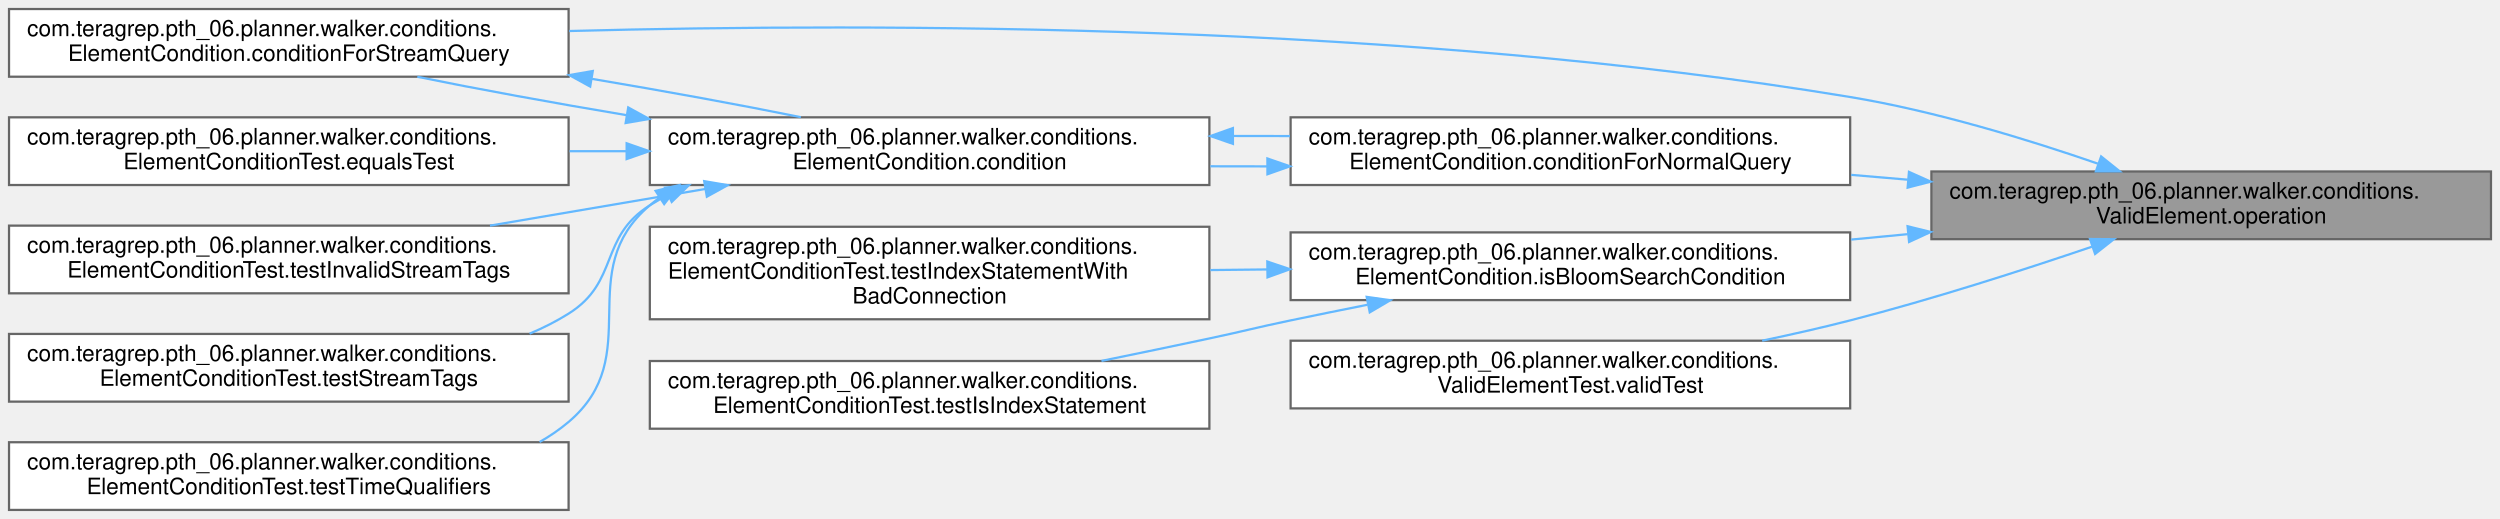
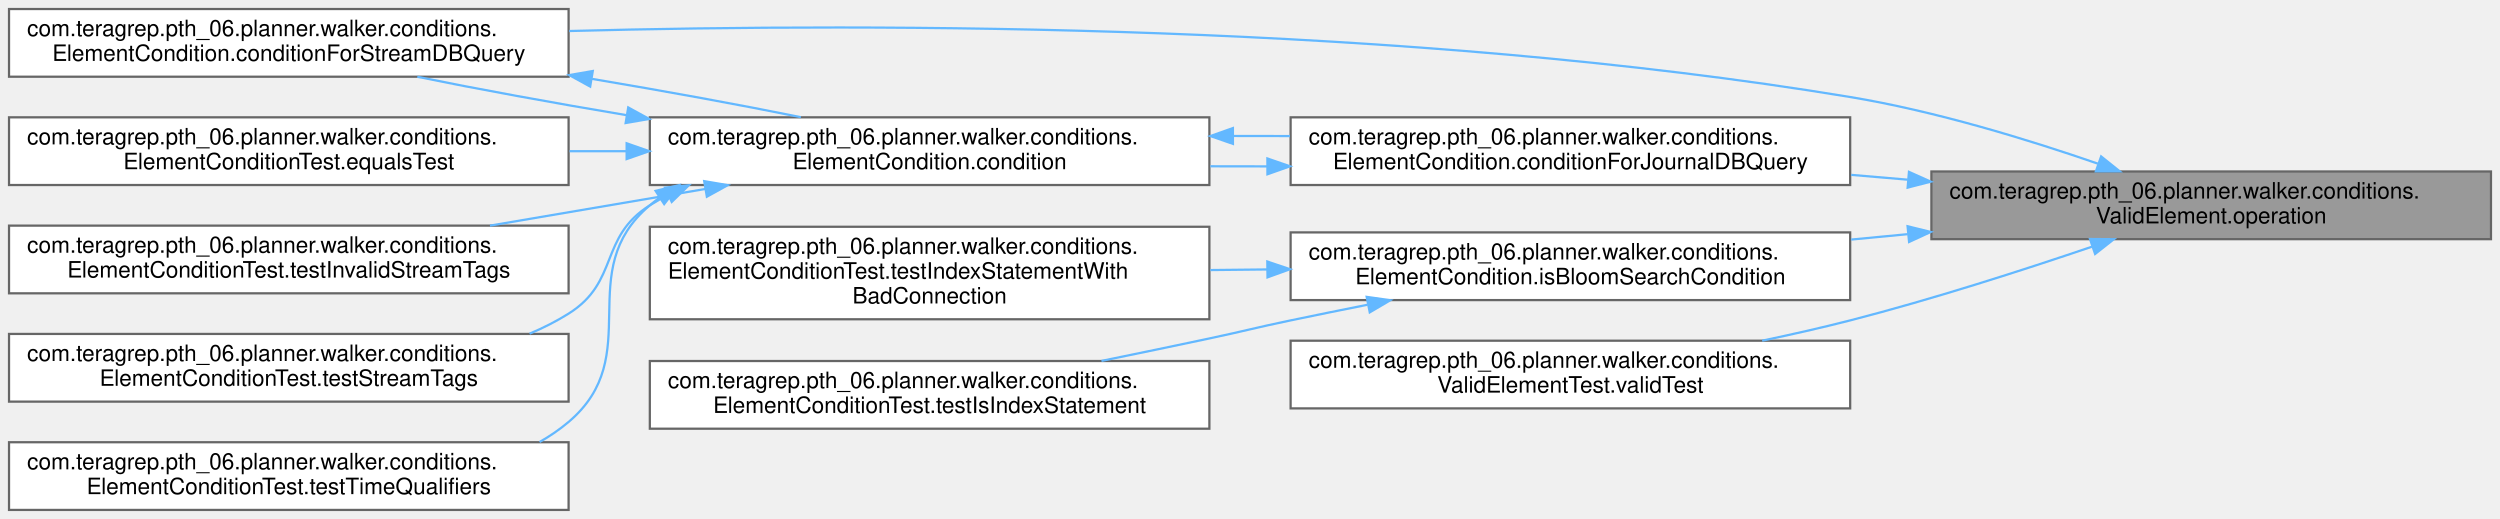
<svg xmlns="http://www.w3.org/2000/svg" xmlns:xlink="http://www.w3.org/1999/xlink" width="1108pt" height="230pt" viewBox="0.00 0.00 1108.00 230.00">
  <g id="graph0" class="graph" transform="scale(1 1) rotate(0) translate(4 226)">
    <g id="Node000001" class="node">
      <g id="a_Node000001">
        <a xlink:title=" ">
          <polygon fill="#999999" stroke="#666666" points="1100,-150 852,-150 852,-120 1100,-120 1100,-150" />
          <text text-anchor="start" x="860" y="-138" font-family="Helvetica,sans-Serif" font-size="10.00">com.teragrep.pth_06.planner.walker.conditions.</text>
          <text text-anchor="middle" x="976" y="-127" font-family="Helvetica,sans-Serif" font-size="10.00">ValidElement.operation</text>
        </a>
      </g>
    </g>
    <g id="Node000002" class="node">
      <g id="a_Node000002">
-         <a xlink:href="classcom_1_1teragrep_1_1pth__06_1_1planner_1_1walker_1_1conditions_1_1ElementCondition.html#a1552b5cf5d9d237e383b33b27b8fbf6c" target="_top" xlink:title=" ">
+         <a xlink:href="classcom_1_1teragrep_1_1pth__06_1_1planner_1_1walker_1_1conditions_1_1ElementCondition.html#ad598b3368f8fca059dfc07a49d352f31" target="_top" xlink:title=" ">
          <polygon fill="white" stroke="#666666" points="816,-174 568,-174 568,-144 816,-144 816,-174" />
          <text text-anchor="start" x="576" y="-162" font-family="Helvetica,sans-Serif" font-size="10.00">com.teragrep.pth_06.planner.walker.conditions.</text>
-           <text text-anchor="middle" x="692" y="-151" font-family="Helvetica,sans-Serif" font-size="10.00">ElementCondition.conditionForNormalQuery</text>
+           <text text-anchor="middle" x="692" y="-151" font-family="Helvetica,sans-Serif" font-size="10.00">ElementCondition.conditionForJournalDBQuery</text>
        </a>
      </g>
    </g>
    <g id="edge1_Node000001_Node000002" class="edge">
      <g id="a_edge1_Node000001_Node000002">
        <a xlink:title=" ">
          <path fill="none" stroke="#63b8ff" d="M841.53,-146.36C833.16,-147.07 824.75,-147.79 816.43,-148.5" />
          <polygon fill="#63b8ff" stroke="#63b8ff" points="842.05,-149.83 851.72,-145.49 841.46,-142.85 842.05,-149.83" />
        </a>
      </g>
    </g>
    <g id="Node000004" class="node">
      <g id="a_Node000004">
-         <a xlink:href="classcom_1_1teragrep_1_1pth__06_1_1planner_1_1walker_1_1conditions_1_1ElementCondition.html#a1ce2afeecdd0ae3081a5e73ee7c039af" target="_top" xlink:title=" ">
+         <a xlink:href="classcom_1_1teragrep_1_1pth__06_1_1planner_1_1walker_1_1conditions_1_1ElementCondition.html#ad1faef74318cb350165bbeafd562ecde" target="_top" xlink:title=" ">
          <polygon fill="white" stroke="#666666" points="248,-222 0,-222 0,-192 248,-192 248,-222" />
          <text text-anchor="start" x="8" y="-210" font-family="Helvetica,sans-Serif" font-size="10.00">com.teragrep.pth_06.planner.walker.conditions.</text>
-           <text text-anchor="middle" x="124" y="-199" font-family="Helvetica,sans-Serif" font-size="10.00">ElementCondition.conditionForStreamQuery</text>
+           <text text-anchor="middle" x="124" y="-199" font-family="Helvetica,sans-Serif" font-size="10.00">ElementCondition.conditionForStreamDBQuery</text>
        </a>
      </g>
    </g>
    <g id="edge10_Node000001_Node000004" class="edge">
      <g id="a_edge10_Node000001_Node000004">
        <a xlink:title=" ">
          <path fill="none" stroke="#63b8ff" d="M925.79,-153.46C894.77,-164.18 853.61,-176.78 816,-183 619.41,-215.52 387.23,-215.96 248.27,-212.25" />
          <polygon fill="#63b8ff" stroke="#63b8ff" points="927.22,-156.67 935.49,-150.05 924.9,-150.06 927.22,-156.67" />
        </a>
      </g>
    </g>
    <g id="Node000009" class="node">
      <g id="a_Node000009">
        <a xlink:href="classcom_1_1teragrep_1_1pth__06_1_1planner_1_1walker_1_1conditions_1_1ElementCondition.html#af340b59529954bf83536432d3512af34" target="_top" xlink:title=" ">
          <polygon fill="white" stroke="#666666" points="816,-123 568,-123 568,-93 816,-93 816,-123" />
          <text text-anchor="start" x="576" y="-111" font-family="Helvetica,sans-Serif" font-size="10.00">com.teragrep.pth_06.planner.walker.conditions.</text>
          <text text-anchor="middle" x="692" y="-100" font-family="Helvetica,sans-Serif" font-size="10.00">ElementCondition.isBloomSearchCondition</text>
        </a>
      </g>
    </g>
    <g id="edge11_Node000001_Node000009" class="edge">
      <g id="a_edge11_Node000001_Node000009">
        <a xlink:title=" ">
          <path fill="none" stroke="#63b8ff" d="M841.53,-122.22C833.16,-121.42 824.75,-120.61 816.43,-119.82" />
          <polygon fill="#63b8ff" stroke="#63b8ff" points="841.43,-125.73 851.72,-123.2 842.1,-118.76 841.43,-125.73" />
        </a>
      </g>
    </g>
    <g id="Node000012" class="node">
      <g id="a_Node000012">
        <a xlink:href="classcom_1_1teragrep_1_1pth__06_1_1planner_1_1walker_1_1conditions_1_1ValidElementTest.html#aebd4924948cd0e533806857b2ba0ba83" target="_top" xlink:title=" ">
          <polygon fill="white" stroke="#666666" points="816,-75 568,-75 568,-45 816,-45 816,-75" />
          <text text-anchor="start" x="576" y="-63" font-family="Helvetica,sans-Serif" font-size="10.00">com.teragrep.pth_06.planner.walker.conditions.</text>
          <text text-anchor="middle" x="692" y="-52" font-family="Helvetica,sans-Serif" font-size="10.00">ValidElementTest.validTest</text>
        </a>
      </g>
    </g>
    <g id="edge14_Node000001_Node000012" class="edge">
      <g id="a_edge14_Node000001_Node000012">
        <a xlink:title=" ">
          <path fill="none" stroke="#63b8ff" d="M923.2,-116.68C892.33,-106.19 852.23,-93.31 816,-84 803.46,-80.78 790.11,-77.76 776.99,-75.02" />
          <polygon fill="#63b8ff" stroke="#63b8ff" points="922.28,-120.07 932.88,-119.99 924.55,-113.44 922.28,-120.07" />
        </a>
      </g>
    </g>
    <g id="Node000003" class="node">
      <g id="a_Node000003">
        <a xlink:href="classcom_1_1teragrep_1_1pth__06_1_1planner_1_1walker_1_1conditions_1_1ElementCondition.html#a77e4bd928b9d9dd1e2ef3380f65e3ab7" target="_top" xlink:title=" ">
          <polygon fill="white" stroke="#666666" points="532,-174 284,-174 284,-144 532,-144 532,-174" />
          <text text-anchor="start" x="292" y="-162" font-family="Helvetica,sans-Serif" font-size="10.00">com.teragrep.pth_06.planner.walker.conditions.</text>
          <text text-anchor="middle" x="408" y="-151" font-family="Helvetica,sans-Serif" font-size="10.00">ElementCondition.condition</text>
        </a>
      </g>
    </g>
    <g id="edge2_Node000002_Node000003" class="edge">
      <g id="a_edge2_Node000002_Node000003">
        <a xlink:title=" ">
          <path fill="none" stroke="#63b8ff" d="M557.53,-152.26C549.16,-152.24 540.75,-152.25 532.43,-152.3" />
          <polygon fill="#63b8ff" stroke="#63b8ff" points="557.71,-155.76 567.72,-152.3 557.73,-148.76 557.71,-155.76" />
        </a>
      </g>
    </g>
    <g id="edge3_Node000003_Node000002" class="edge">
      <g id="a_edge3_Node000003_Node000002">
        <a xlink:title=" ">
          <path fill="none" stroke="#63b8ff" d="M542.62,-165.74C550.99,-165.76 559.4,-165.75 567.72,-165.7" />
          <polygon fill="#63b8ff" stroke="#63b8ff" points="542.44,-162.24 532.43,-165.7 542.42,-169.24 542.44,-162.24" />
        </a>
      </g>
    </g>
    <g id="edge4_Node000003_Node000004" class="edge">
      <g id="a_edge4_Node000003_Node000004">
        <a xlink:title=" ">
          <path fill="none" stroke="#63b8ff" d="M273.6,-174.97C240.91,-180.45 207.67,-186.52 180.94,-191.97" />
          <polygon fill="#63b8ff" stroke="#63b8ff" points="274.43,-178.38 283.72,-173.28 273.28,-171.47 274.43,-178.38" />
        </a>
      </g>
    </g>
    <g id="Node000005" class="node">
      <g id="a_Node000005">
        <a xlink:href="classcom_1_1teragrep_1_1pth__06_1_1planner_1_1walker_1_1conditions_1_1ElementConditionTest.html#aa7b824b2c1a077cb408c7e0532131e67" target="_top" xlink:title=" ">
          <polygon fill="white" stroke="#666666" points="248,-174 0,-174 0,-144 248,-144 248,-174" />
          <text text-anchor="start" x="8" y="-162" font-family="Helvetica,sans-Serif" font-size="10.00">com.teragrep.pth_06.planner.walker.conditions.</text>
          <text text-anchor="middle" x="124" y="-151" font-family="Helvetica,sans-Serif" font-size="10.00">ElementConditionTest.equalsTest</text>
        </a>
      </g>
    </g>
    <g id="edge6_Node000003_Node000005" class="edge">
      <g id="a_edge6_Node000003_Node000005">
        <a xlink:title=" ">
          <path fill="none" stroke="#63b8ff" d="M273.53,-159C265.16,-159 256.75,-159 248.43,-159" />
          <polygon fill="#63b8ff" stroke="#63b8ff" points="273.72,-162.5 283.72,-159 273.72,-155.5 273.72,-162.5" />
        </a>
      </g>
    </g>
    <g id="Node000006" class="node">
      <g id="a_Node000006">
        <a xlink:href="classcom_1_1teragrep_1_1pth__06_1_1planner_1_1walker_1_1conditions_1_1ElementConditionTest.html#afc3b6a3b2fe594a7c6df49f7ad3cb88a" target="_top" xlink:title=" ">
          <polygon fill="white" stroke="#666666" points="248,-126 0,-126 0,-96 248,-96 248,-126" />
          <text text-anchor="start" x="8" y="-114" font-family="Helvetica,sans-Serif" font-size="10.00">com.teragrep.pth_06.planner.walker.conditions.</text>
          <text text-anchor="middle" x="124" y="-103" font-family="Helvetica,sans-Serif" font-size="10.00">ElementConditionTest.testInvalidStreamTags</text>
        </a>
      </g>
    </g>
    <g id="edge7_Node000003_Node000006" class="edge">
      <g id="a_edge7_Node000003_Node000006">
        <a xlink:title=" ">
          <path fill="none" stroke="#63b8ff" d="M308.58,-142.25C277.53,-136.96 243.43,-131.16 213.14,-126" />
          <polygon fill="#63b8ff" stroke="#63b8ff" points="308.1,-145.72 318.55,-143.94 309.28,-138.82 308.1,-145.72" />
        </a>
      </g>
    </g>
    <g id="Node000007" class="node">
      <g id="a_Node000007">
        <a xlink:href="classcom_1_1teragrep_1_1pth__06_1_1planner_1_1walker_1_1conditions_1_1ElementConditionTest.html#a8128d1d936c645c93ebfc6f5fe4cdbe6" target="_top" xlink:title=" ">
          <polygon fill="white" stroke="#666666" points="248,-78 0,-78 0,-48 248,-48 248,-78" />
          <text text-anchor="start" x="8" y="-66" font-family="Helvetica,sans-Serif" font-size="10.00">com.teragrep.pth_06.planner.walker.conditions.</text>
          <text text-anchor="middle" x="124" y="-55" font-family="Helvetica,sans-Serif" font-size="10.00">ElementConditionTest.testStreamTags</text>
        </a>
      </g>
    </g>
    <g id="edge8_Node000003_Node000007" class="edge">
      <g id="a_edge8_Node000003_Node000007">
        <a xlink:title=" ">
          <path fill="none" stroke="#63b8ff" d="M292.15,-139.63C289.36,-138.19 286.63,-136.65 284,-135 261.41,-120.84 270.59,-101.16 248,-87 242.56,-83.59 236.74,-80.65 230.71,-78.11" />
          <polygon fill="#63b8ff" stroke="#63b8ff" points="290.75,-142.84 301.29,-143.89 293.71,-136.5 290.75,-142.84" />
        </a>
      </g>
    </g>
    <g id="Node000008" class="node">
      <g id="a_Node000008">
        <a xlink:href="classcom_1_1teragrep_1_1pth__06_1_1planner_1_1walker_1_1conditions_1_1ElementConditionTest.html#aed3578cbc9f7e4f77695db0f1f45b40a" target="_top" xlink:title=" ">
          <polygon fill="white" stroke="#666666" points="248,-30 0,-30 0,0 248,0 248,-30" />
          <text text-anchor="start" x="8" y="-18" font-family="Helvetica,sans-Serif" font-size="10.00">com.teragrep.pth_06.planner.walker.conditions.</text>
          <text text-anchor="middle" x="124" y="-7" font-family="Helvetica,sans-Serif" font-size="10.00">ElementConditionTest.testTimeQualifiers</text>
        </a>
      </g>
    </g>
    <g id="edge9_Node000003_Node000008" class="edge">
      <g id="a_edge9_Node000003_Node000008">
        <a xlink:title=" ">
          <path fill="none" stroke="#63b8ff" d="M288.22,-138.33C286.78,-137.27 285.37,-136.16 284,-135 249.22,-105.56 282.78,-68.44 248,-39 244.01,-35.63 239.69,-32.67 235.14,-30.1" />
          <polygon fill="#63b8ff" stroke="#63b8ff" points="286.56,-141.42 296.86,-143.9 290.36,-135.54 286.56,-141.42" />
        </a>
      </g>
    </g>
    <g id="edge5_Node000004_Node000003" class="edge">
      <g id="a_edge5_Node000004_Node000003">
        <a xlink:title=" ">
          <path fill="none" stroke="#63b8ff" d="M258.39,-191.04C291.04,-185.55 324.24,-179.49 350.95,-174.06" />
          <polygon fill="#63b8ff" stroke="#63b8ff" points="257.57,-187.62 248.28,-192.72 258.72,-194.53 257.57,-187.62" />
        </a>
      </g>
    </g>
    <g id="Node000010" class="node">
      <g id="a_Node000010">
        <a xlink:href="classcom_1_1teragrep_1_1pth__06_1_1planner_1_1walker_1_1conditions_1_1ElementConditionTest.html#ac00569686f11d16cb1b703c1823cb467" target="_top" xlink:title=" ">
          <polygon fill="white" stroke="#666666" points="532,-125.5 284,-125.5 284,-84.5 532,-84.5 532,-125.5" />
          <text text-anchor="start" x="292" y="-113.5" font-family="Helvetica,sans-Serif" font-size="10.00">com.teragrep.pth_06.planner.walker.conditions.</text>
          <text text-anchor="start" x="292" y="-102.5" font-family="Helvetica,sans-Serif" font-size="10.00">ElementConditionTest.testIndexStatementWith</text>
          <text text-anchor="middle" x="408" y="-91.5" font-family="Helvetica,sans-Serif" font-size="10.00">BadConnection</text>
        </a>
      </g>
    </g>
    <g id="edge12_Node000009_Node000010" class="edge">
      <g id="a_edge12_Node000009_Node000010">
        <a xlink:title=" ">
          <path fill="none" stroke="#63b8ff" d="M557.53,-106.58C549.16,-106.49 540.75,-106.4 532.43,-106.31" />
          <polygon fill="#63b8ff" stroke="#63b8ff" points="557.68,-110.08 567.72,-106.69 557.76,-103.08 557.68,-110.08" />
        </a>
      </g>
    </g>
    <g id="Node000011" class="node">
      <g id="a_Node000011">
        <a xlink:href="classcom_1_1teragrep_1_1pth__06_1_1planner_1_1walker_1_1conditions_1_1ElementConditionTest.html#a6a7f290b7a91e0b6218d4e4f01887ac2" target="_top" xlink:title=" ">
          <polygon fill="white" stroke="#666666" points="532,-66 284,-66 284,-36 532,-36 532,-66" />
          <text text-anchor="start" x="292" y="-54" font-family="Helvetica,sans-Serif" font-size="10.00">com.teragrep.pth_06.planner.walker.conditions.</text>
          <text text-anchor="middle" x="408" y="-43" font-family="Helvetica,sans-Serif" font-size="10.00">ElementConditionTest.testIsIndexStatement</text>
        </a>
      </g>
    </g>
    <g id="edge13_Node000009_Node000011" class="edge">
      <g id="a_edge13_Node000009_Node000011">
        <a xlink:title=" ">
          <path fill="none" stroke="#63b8ff" d="M602.14,-90.95C590.65,-88.66 579.04,-86.3 568,-84 551.96,-80.65 548.03,-79.41 532,-76 516.55,-72.71 499.98,-69.28 484.17,-66.05" />
          <polygon fill="#63b8ff" stroke="#63b8ff" points="601.71,-94.43 612.2,-92.94 603.07,-87.56 601.71,-94.43" />
        </a>
      </g>
    </g>
  </g>
</svg>
